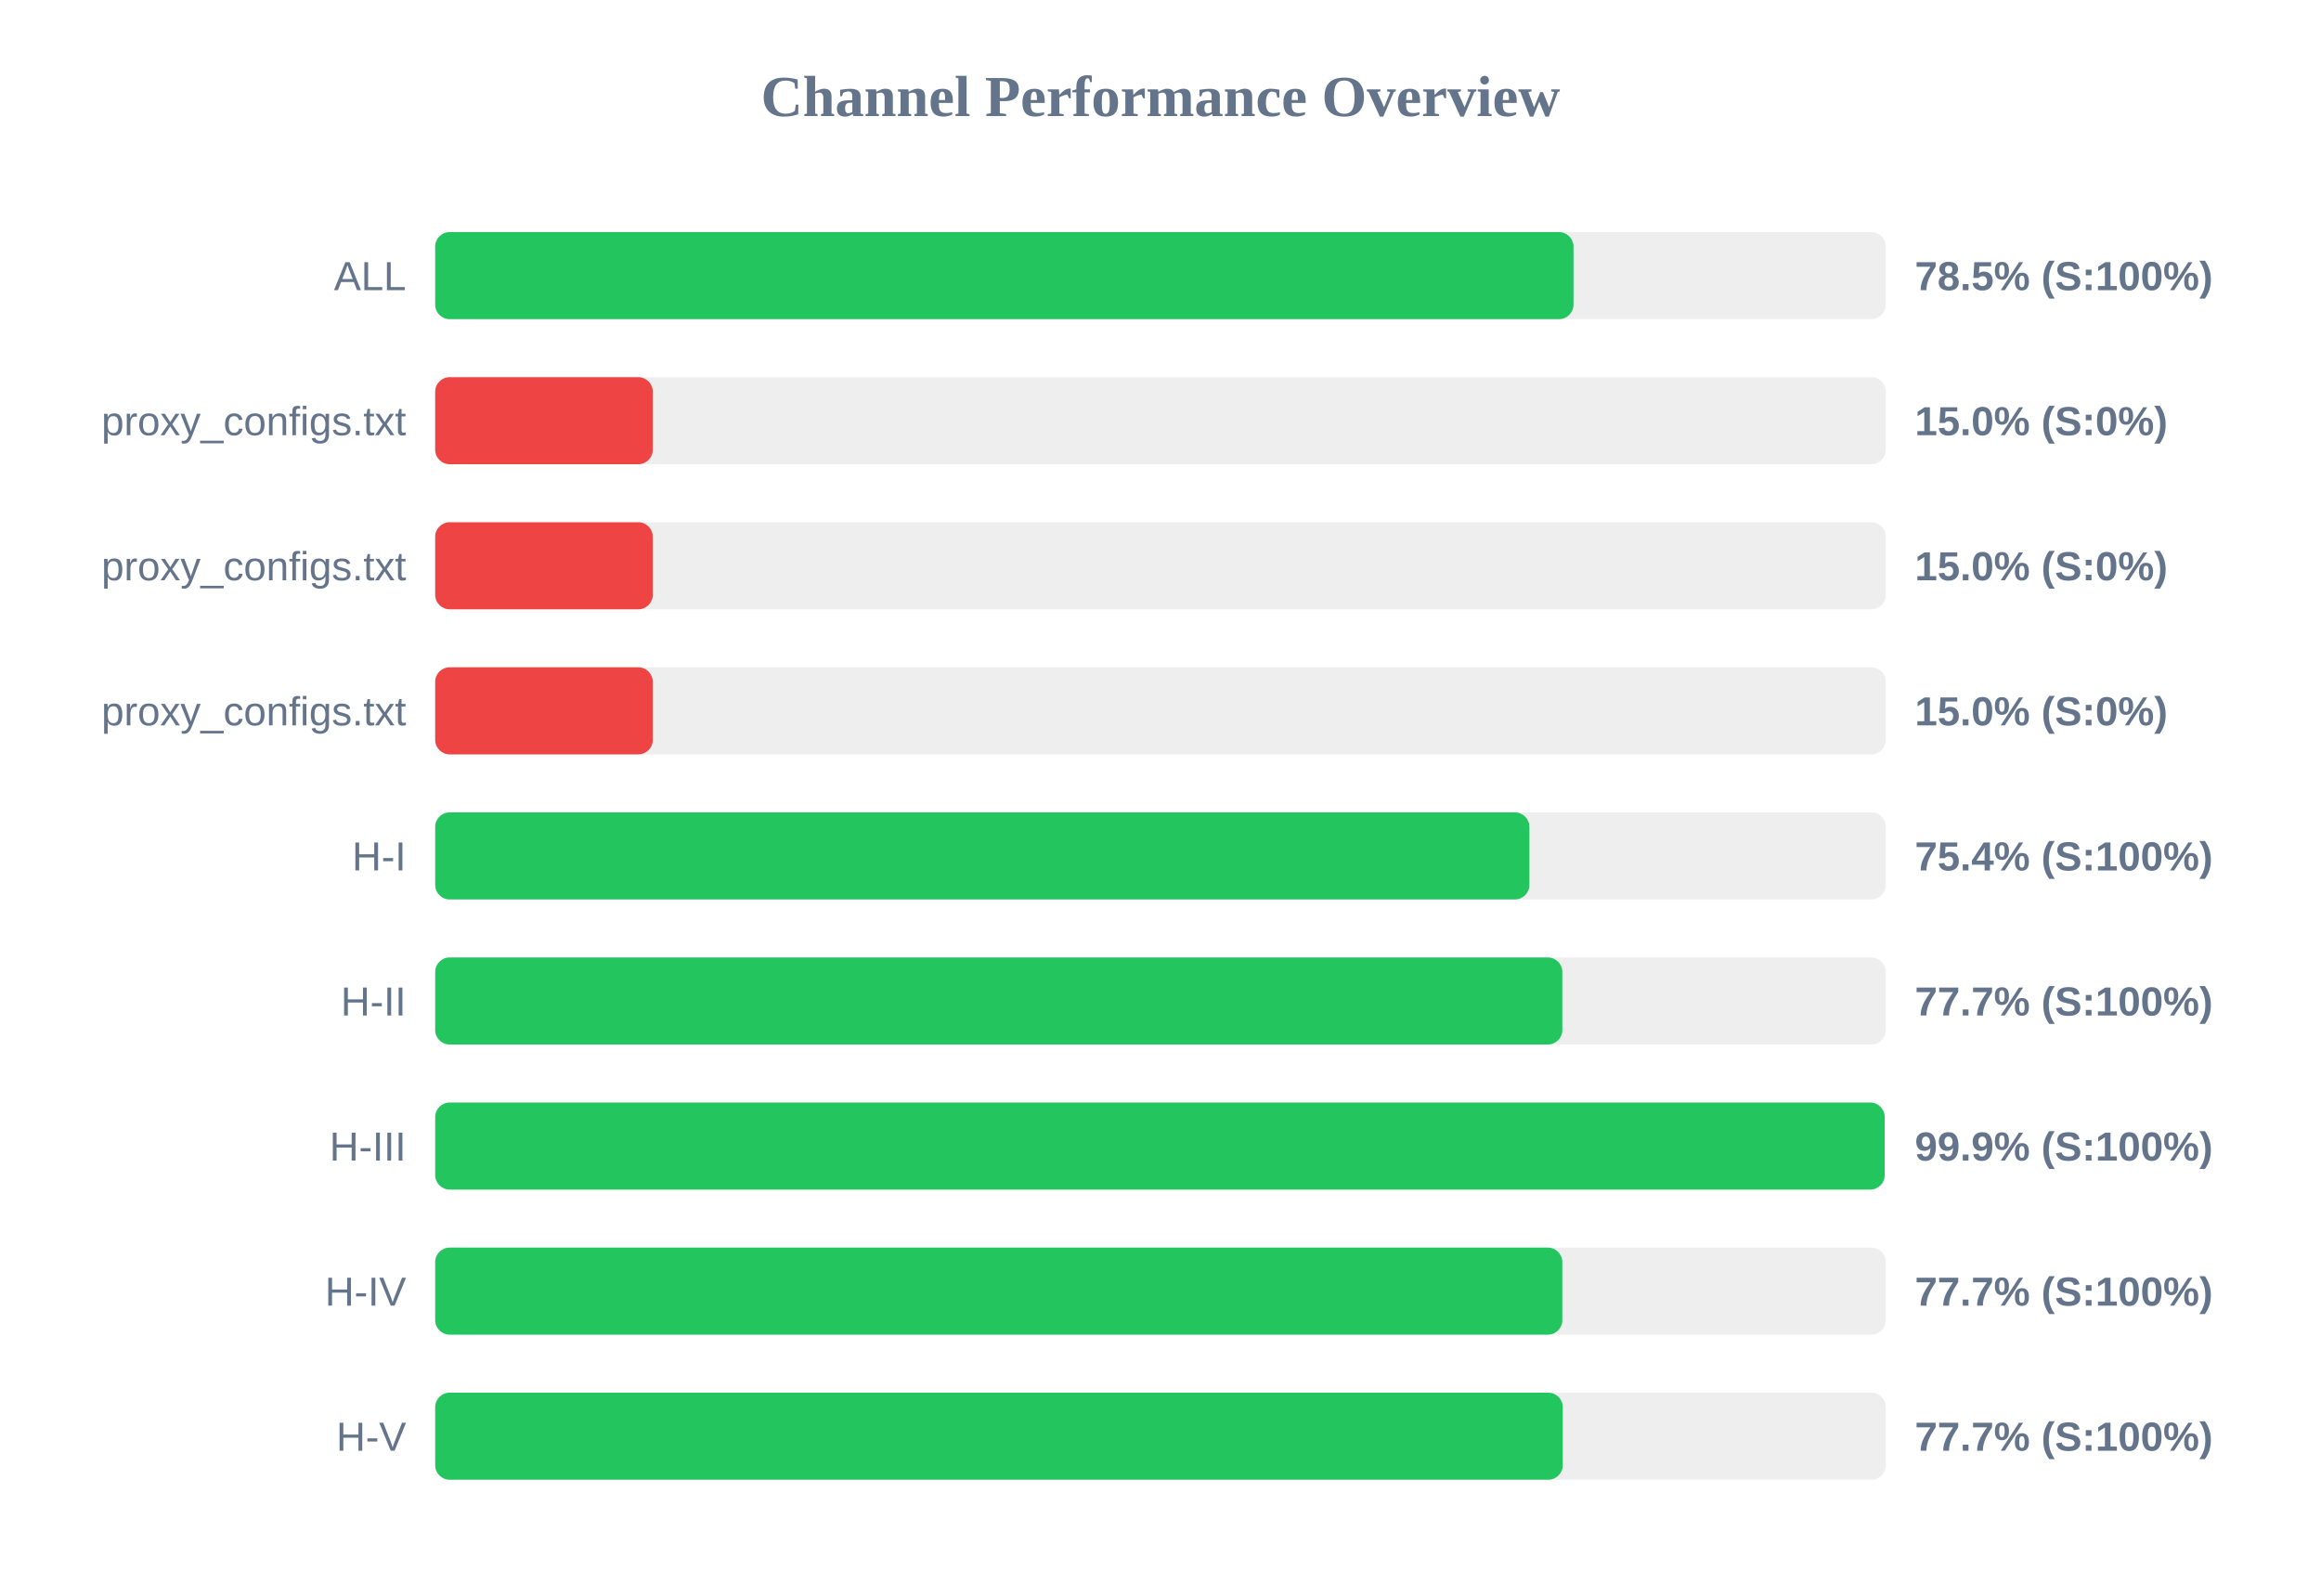
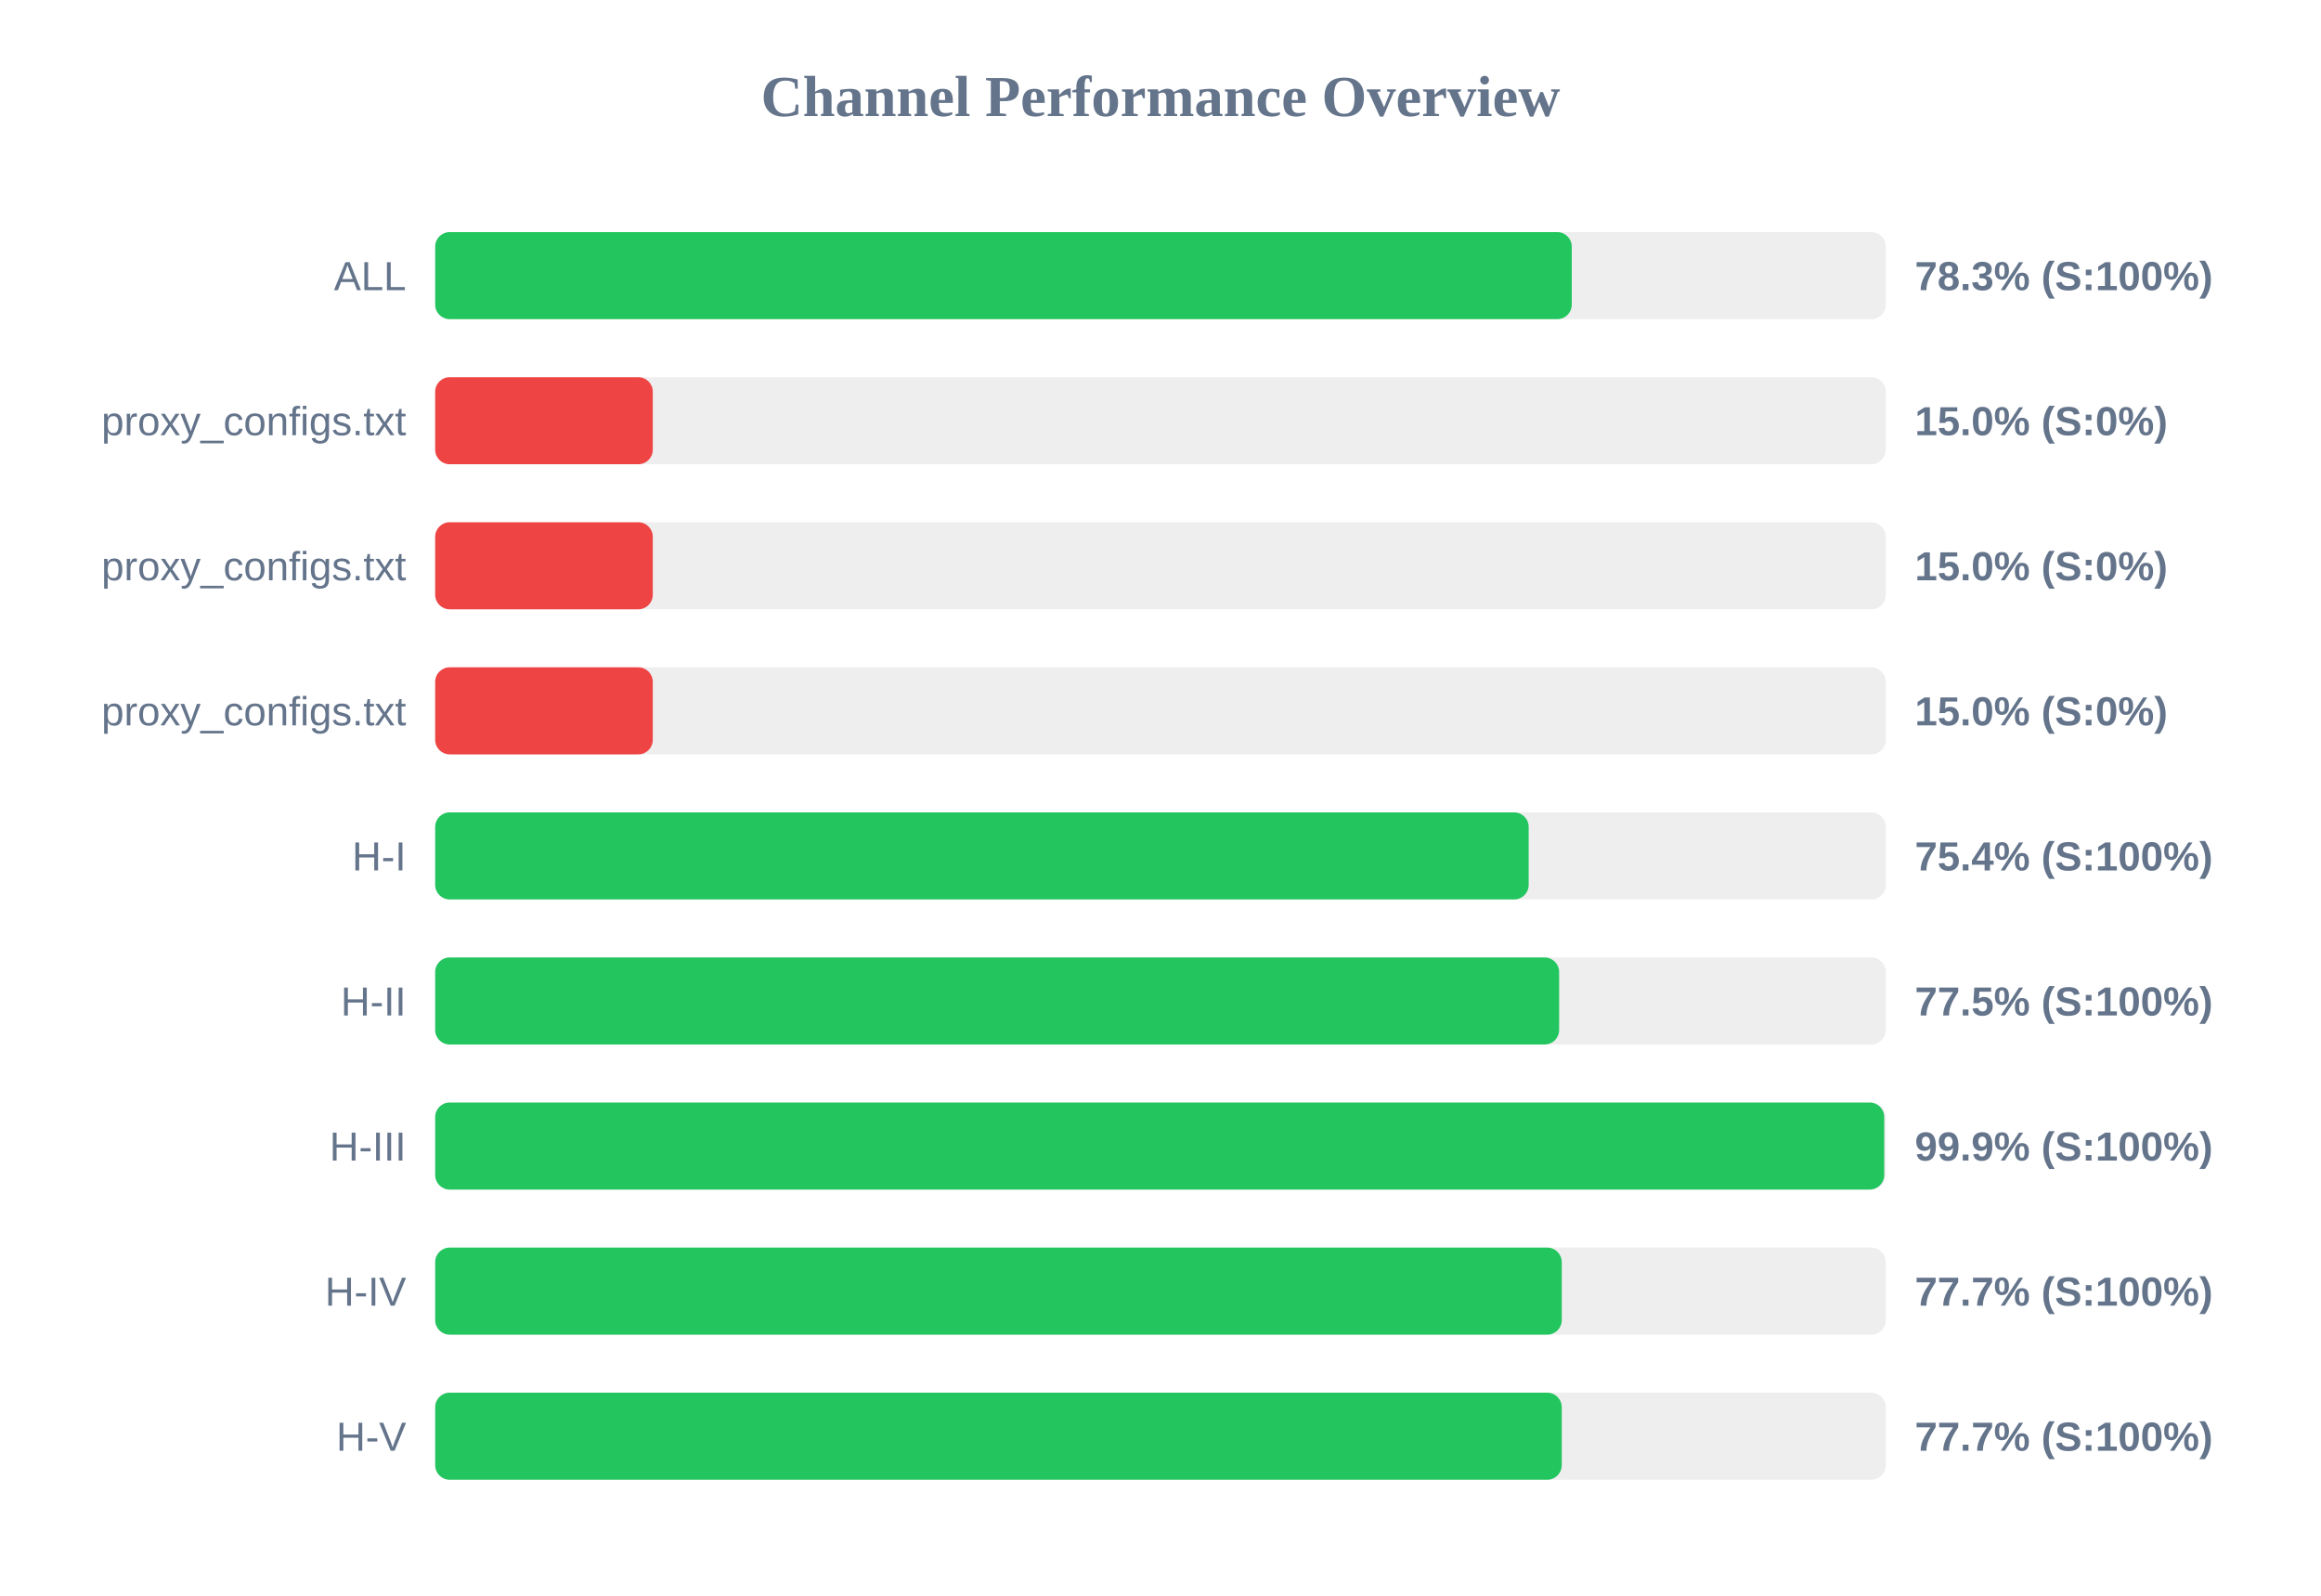
<svg xmlns="http://www.w3.org/2000/svg" width="800" height="550" version="1.1">
  <style>
        .row { font: 14px Arial; fill: #64748b; }
        .score { font: bold 14px Arial; fill: #64748b; }
    </style>
  <text x="400" y="40" text-anchor="middle" font-size="20px" font-weight="bold" fill="#64748b">Channel Performance Overview</text>
  <rect x="150" y="80" width="500" height="30" fill="#eee" rx="5" />
-   <rect x="150" y="80" width="392.35" height="30" fill="#22c55e" rx="5" />
+   <rect x="150" y="80" width="391.75" height="30" fill="#22c55e" rx="5" />
  <text x="140" y="100" text-anchor="end" class="row">ALL</text>
-   <text x="660" y="100" text-anchor="start" class="score">78.5% (S:100%)</text>
+   <text x="660" y="100" text-anchor="start" class="score">78.3% (S:100%)</text>
  <rect x="150" y="130" width="500" height="30" fill="#eee" rx="5" />
  <rect x="150" y="130" width="75.0" height="30" fill="#ef4444" rx="5" />
  <text x="140" y="150" text-anchor="end" class="row">proxy_configs.txt</text>
  <text x="660" y="150" text-anchor="start" class="score">15.0% (S:0%)</text>
  <rect x="150" y="180" width="500" height="30" fill="#eee" rx="5" />
  <rect x="150" y="180" width="75.0" height="30" fill="#ef4444" rx="5" />
  <text x="140" y="200" text-anchor="end" class="row">proxy_configs.txt</text>
  <text x="660" y="200" text-anchor="start" class="score">15.0% (S:0%)</text>
  <rect x="150" y="230" width="500" height="30" fill="#eee" rx="5" />
  <rect x="150" y="230" width="75.0" height="30" fill="#ef4444" rx="5" />
  <text x="140" y="250" text-anchor="end" class="row">proxy_configs.txt</text>
  <text x="660" y="250" text-anchor="start" class="score">15.0% (S:0%)</text>
  <rect x="150" y="280" width="500" height="30" fill="#eee" rx="5" />
-   <rect x="150" y="280" width="377.15" height="30" fill="#22c55e" rx="5" />
+   <rect x="150" y="280" width="376.9" height="30" fill="#22c55e" rx="5" />
  <text x="140" y="300" text-anchor="end" class="row">H-I</text>
  <text x="660" y="300" text-anchor="start" class="score">75.4% (S:100%)</text>
  <rect x="150" y="330" width="500" height="30" fill="#eee" rx="5" />
-   <rect x="150" y="330" width="388.5" height="30" fill="#22c55e" rx="5" />
+   <rect x="150" y="330" width="387.4" height="30" fill="#22c55e" rx="5" />
  <text x="140" y="350" text-anchor="end" class="row">H-II</text>
-   <text x="660" y="350" text-anchor="start" class="score">77.7% (S:100%)</text>
+   <text x="660" y="350" text-anchor="start" class="score">77.5% (S:100%)</text>
  <rect x="150" y="380" width="500" height="30" fill="#eee" rx="5" />
-   <rect x="150" y="380" width="499.6" height="30" fill="#22c55e" rx="5" />
+   <rect x="150" y="380" width="499.45" height="30" fill="#22c55e" rx="5" />
  <text x="140" y="400" text-anchor="end" class="row">H-III</text>
  <text x="660" y="400" text-anchor="start" class="score">99.9% (S:100%)</text>
  <rect x="150" y="430" width="500" height="30" fill="#eee" rx="5" />
-   <rect x="150" y="430" width="388.5" height="30" fill="#22c55e" rx="5" />
+   <rect x="150" y="430" width="388.3" height="30" fill="#22c55e" rx="5" />
  <text x="140" y="450" text-anchor="end" class="row">H-IV</text>
  <text x="660" y="450" text-anchor="start" class="score">77.7% (S:100%)</text>
  <rect x="150" y="480" width="500" height="30" fill="#eee" rx="5" />
-   <rect x="150" y="480" width="388.65" height="30" fill="#22c55e" rx="5" />
+   <rect x="150" y="480" width="388.3" height="30" fill="#22c55e" rx="5" />
  <text x="140" y="500" text-anchor="end" class="row">H-V</text>
  <text x="660" y="500" text-anchor="start" class="score">77.7% (S:100%)</text>
</svg>
